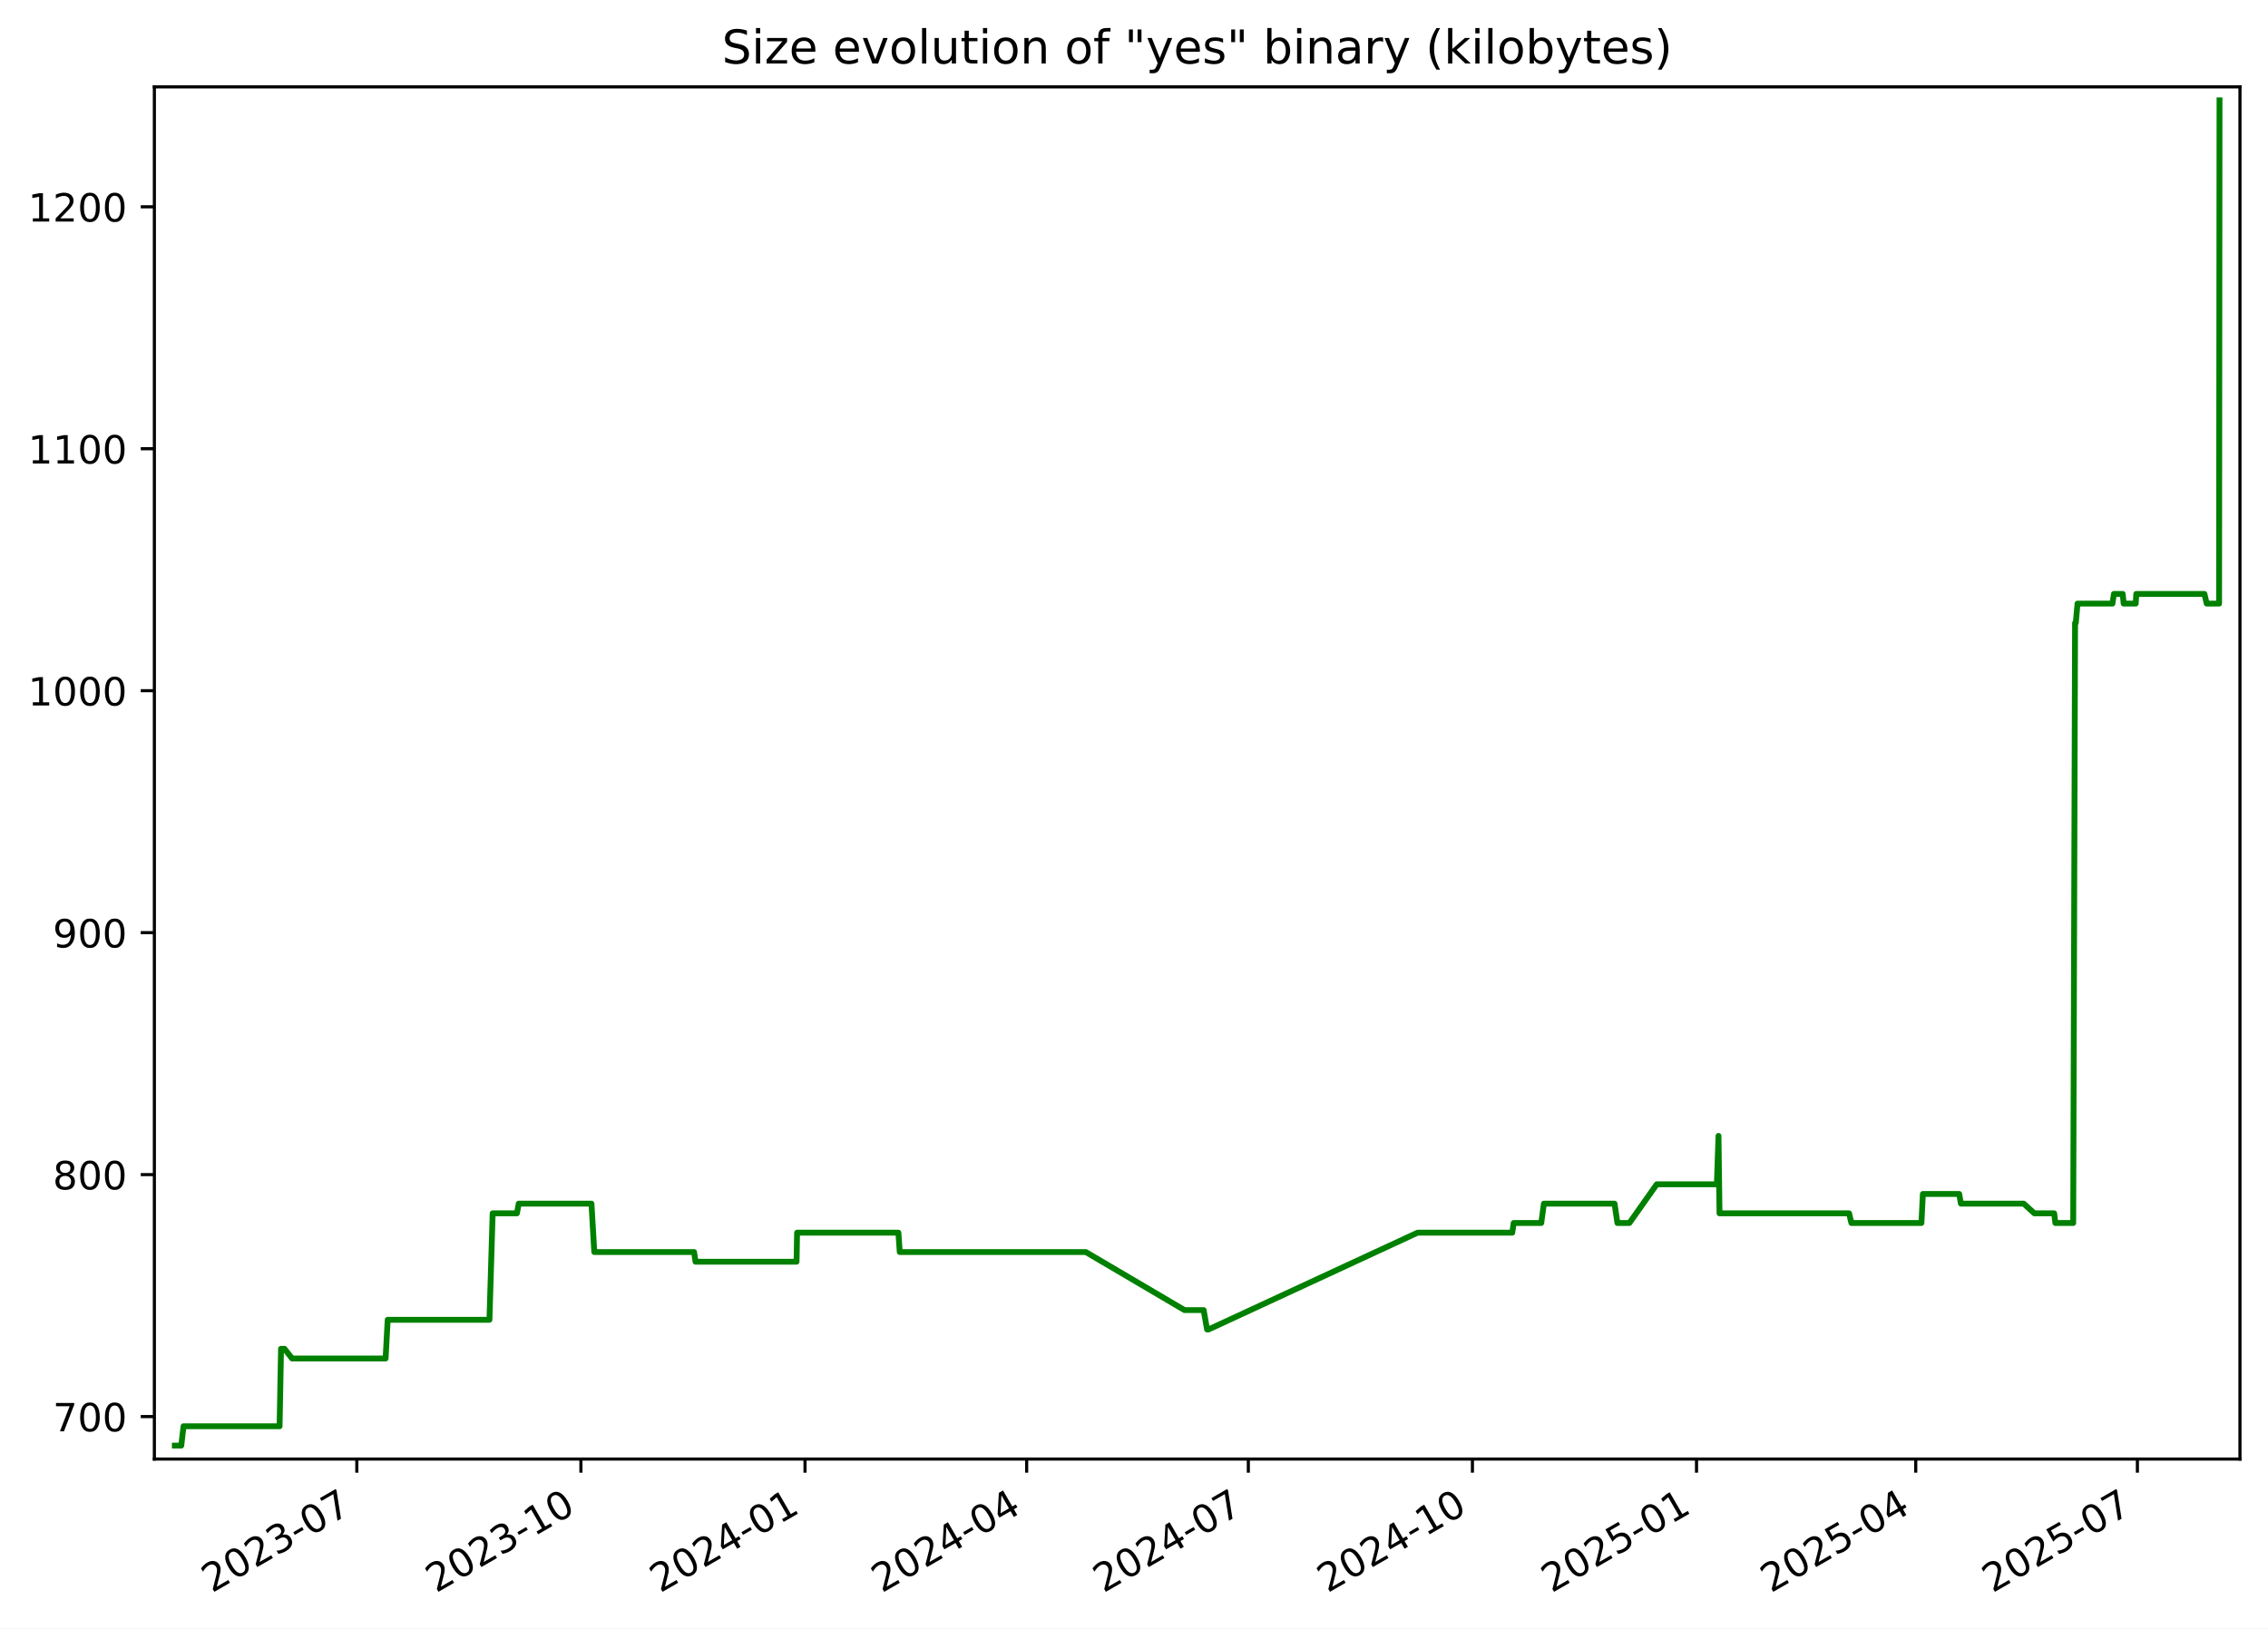
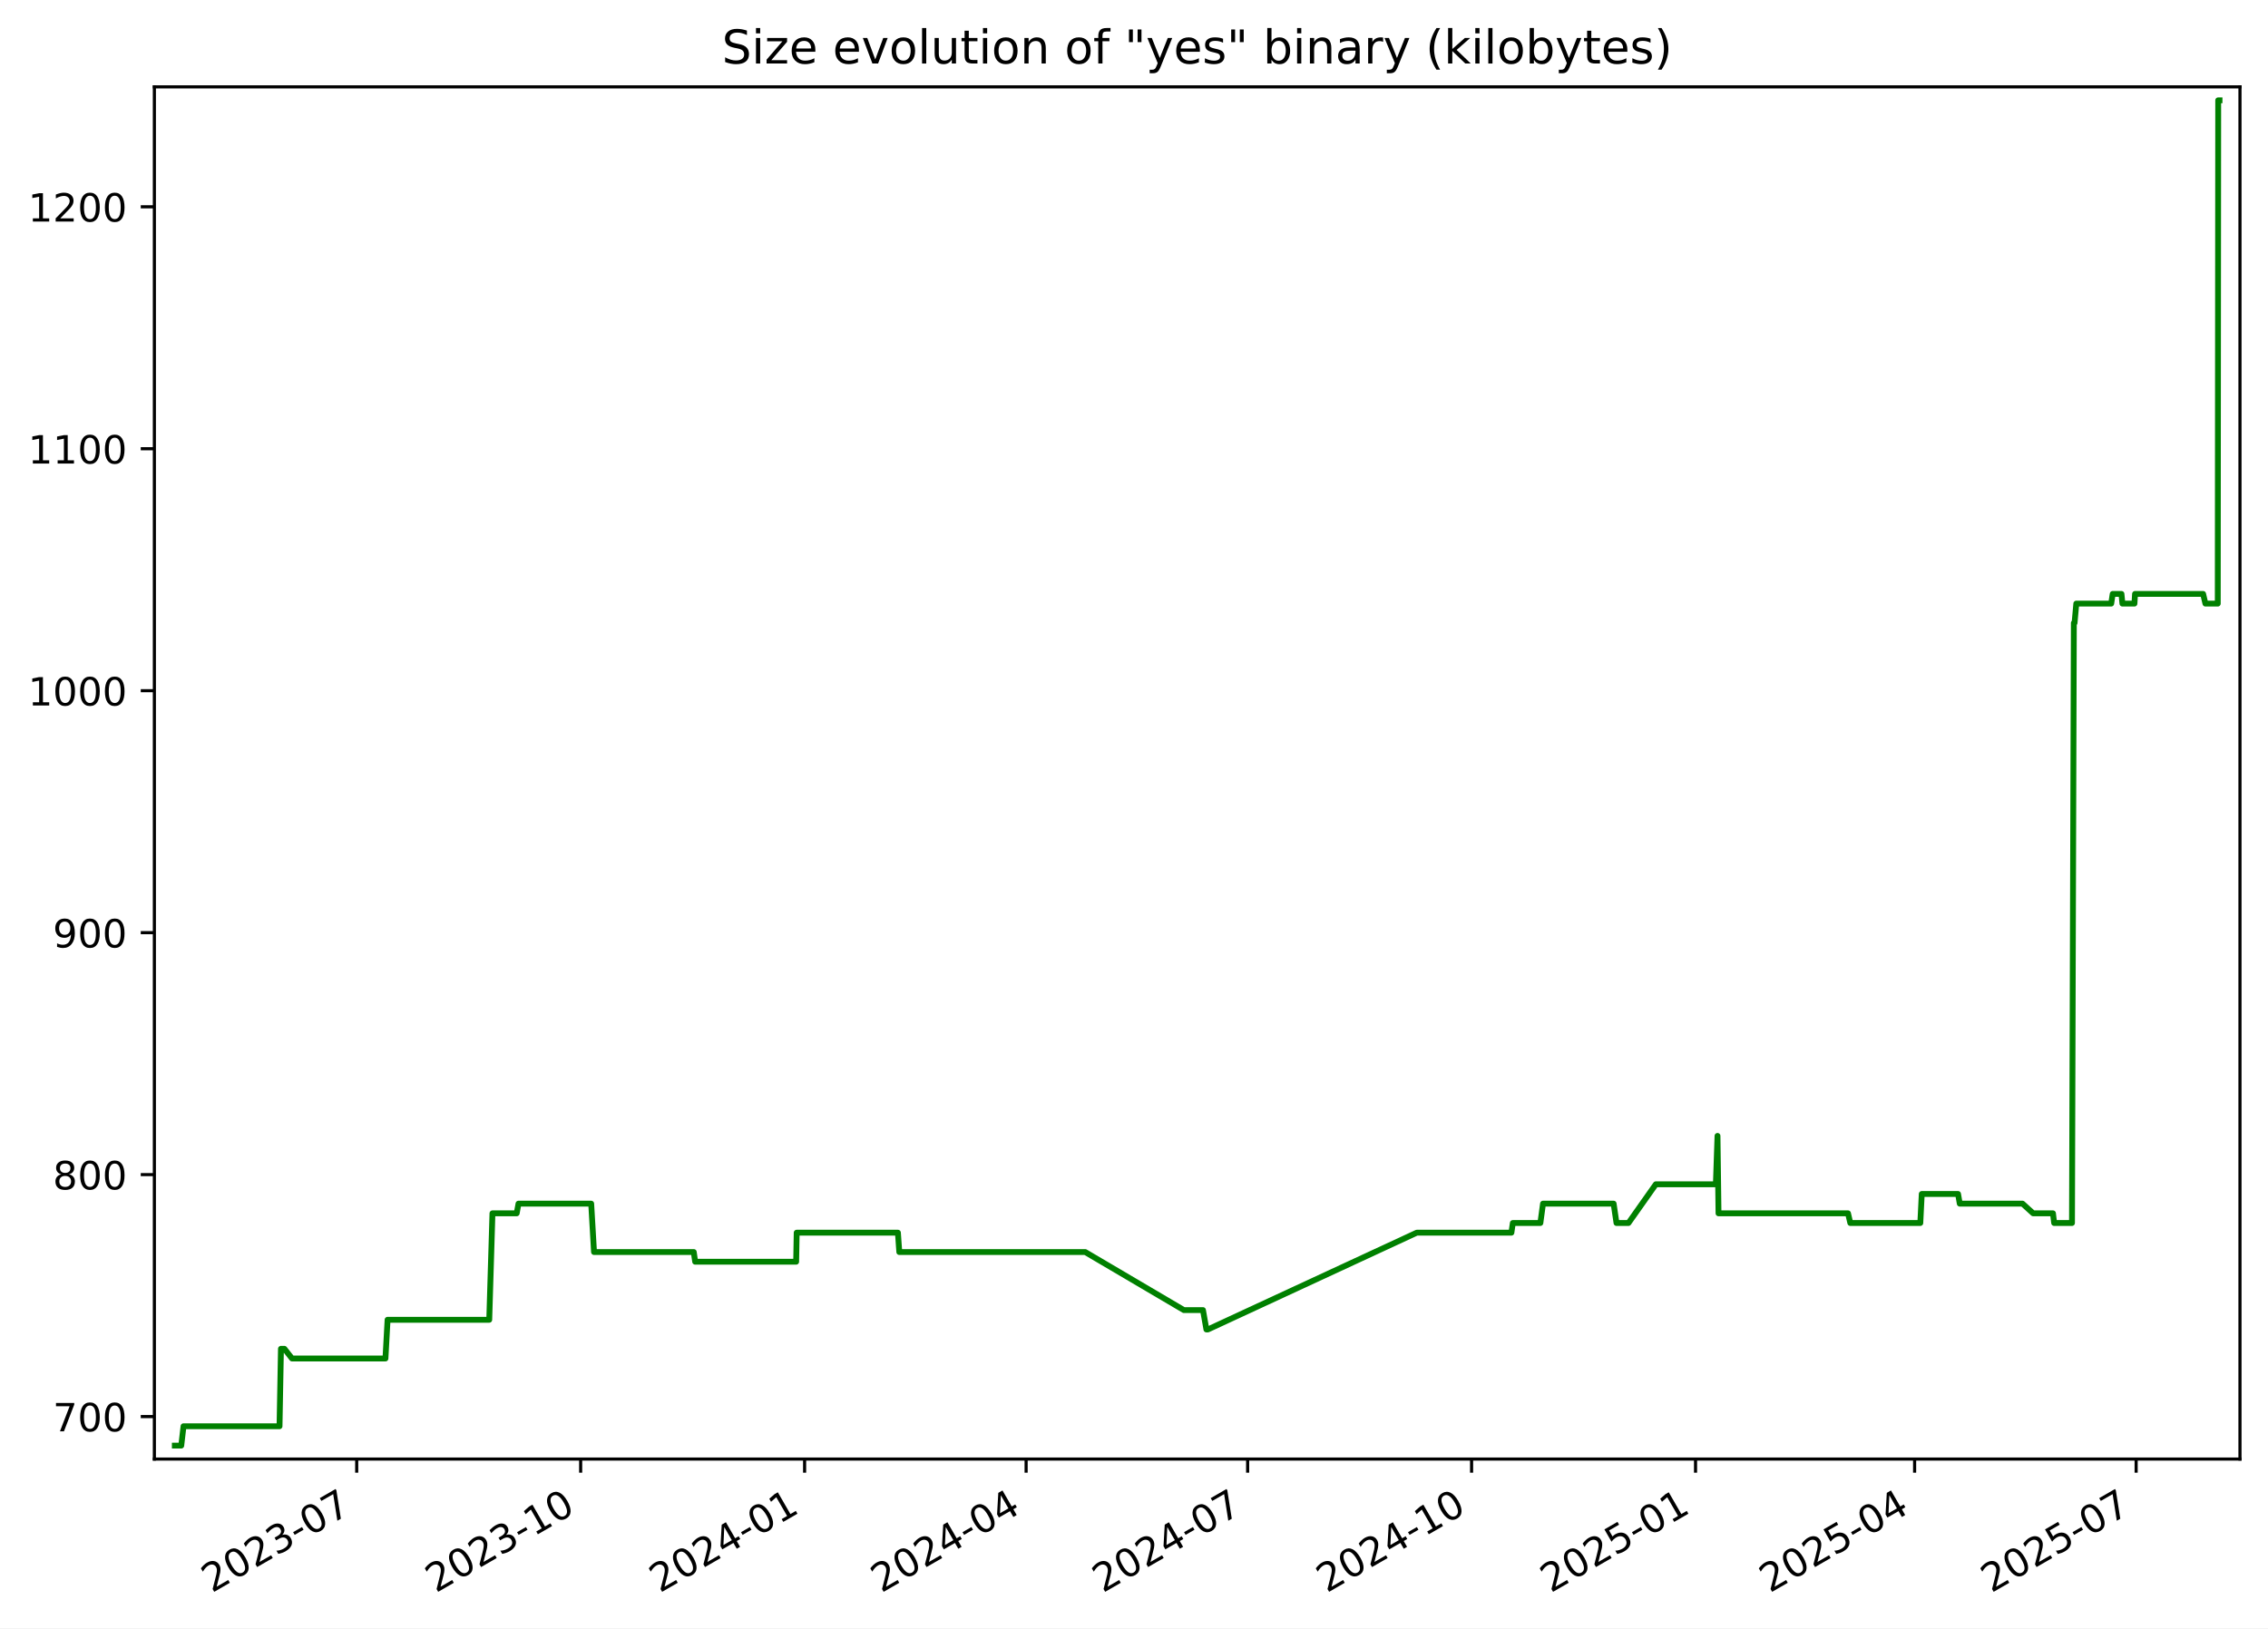
<svg xmlns="http://www.w3.org/2000/svg" xmlns:xlink="http://www.w3.org/1999/xlink" width="582.53pt" height="418.303pt" viewBox="0 0 582.53 418.303" version="1.1">
  <defs>
    <style type="text/css">*{stroke-linejoin: round; stroke-linecap: butt}</style>
  </defs>
  <g id="figure_1">
    <g id="patch_1">
      <path d="M -0 418.303  L 582.53 418.303  L 582.53 0  L -0 0  z " style="fill: #ffffff" />
    </g>
    <g id="axes_1">
      <g id="patch_2">
        <path d="M 39.65 374.83  L 575.33 374.83  L 575.33 22.318  L 39.65 22.318  z " style="fill: #ffffff" />
      </g>
      <g id="matplotlib.axis_1">
        <g id="xtick_1">
          <g id="line2d_1">
            <defs>
-               <path id="m80cdbb62b4" d="M 0 0  L 0 3.5  " style="stroke: #000000; stroke-width: 0.8" />
+               <path id="mb51c1e5bd7" d="M 0 0  L 0 3.5  " style="stroke: #000000; stroke-width: 0.8" />
            </defs>
            <g>
-               <use xlink:href="#m80cdbb62b4" x="91.649" y="374.83" style="stroke: #000000; stroke-width: 0.8" />
+               <use xlink:href="#mb51c1e5bd7" x="91.619" y="374.83" style="stroke: #000000; stroke-width: 0.8" />
            </g>
          </g>
          <g id="text_1">
-             <g transform="translate(54.42437 409.302) rotate(-30) scale(0.1 -0.1)">
+             <g transform="translate(54.39438 409.302) rotate(-30) scale(0.1 -0.1)">
              <defs>
                <path id="DejaVuSans-32" d="M 1228 531  L 3431 531  L 3431 0  L 469 0  L 469 531  Q 828 903 1448 1529  Q 2069 2156 2228 2338  Q 2531 2678 2651 2914  Q 2772 3150 2772 3378  Q 2772 3750 2511 3984  Q 2250 4219 1831 4219  Q 1534 4219 1204 4116  Q 875 4013 500 3803  L 500 4441  Q 881 4594 1212 4672  Q 1544 4750 1819 4750  Q 2544 4750 2975 4387  Q 3406 4025 3406 3419  Q 3406 3131 3298 2873  Q 3191 2616 2906 2266  Q 2828 2175 2409 1742  Q 1991 1309 1228 531  z " transform="scale(0.015625)" />
                <path id="DejaVuSans-30" d="M 2034 4250  Q 1547 4250 1301 3770  Q 1056 3291 1056 2328  Q 1056 1369 1301 889  Q 1547 409 2034 409  Q 2525 409 2770 889  Q 3016 1369 3016 2328  Q 3016 3291 2770 3770  Q 2525 4250 2034 4250  z M 2034 4750  Q 2819 4750 3233 4129  Q 3647 3509 3647 2328  Q 3647 1150 3233 529  Q 2819 -91 2034 -91  Q 1250 -91 836 529  Q 422 1150 422 2328  Q 422 3509 836 4129  Q 1250 4750 2034 4750  z " transform="scale(0.015625)" />
                <path id="DejaVuSans-33" d="M 2597 2516  Q 3050 2419 3304 2112  Q 3559 1806 3559 1356  Q 3559 666 3084 287  Q 2609 -91 1734 -91  Q 1441 -91 1130 -33  Q 819 25 488 141  L 488 750  Q 750 597 1062 519  Q 1375 441 1716 441  Q 2309 441 2620 675  Q 2931 909 2931 1356  Q 2931 1769 2642 2001  Q 2353 2234 1838 2234  L 1294 2234  L 1294 2753  L 1863 2753  Q 2328 2753 2575 2939  Q 2822 3125 2822 3475  Q 2822 3834 2567 4026  Q 2313 4219 1838 4219  Q 1578 4219 1281 4162  Q 984 4106 628 3988  L 628 4550  Q 988 4650 1302 4700  Q 1616 4750 1894 4750  Q 2613 4750 3031 4423  Q 3450 4097 3450 3541  Q 3450 3153 3228 2886  Q 3006 2619 2597 2516  z " transform="scale(0.015625)" />
                <path id="DejaVuSans-2d" d="M 313 2009  L 1997 2009  L 1997 1497  L 313 1497  L 313 2009  z " transform="scale(0.015625)" />
                <path id="DejaVuSans-37" d="M 525 4666  L 3525 4666  L 3525 4397  L 1831 0  L 1172 0  L 2766 4134  L 525 4134  L 525 4666  z " transform="scale(0.015625)" />
              </defs>
              <use xlink:href="#DejaVuSans-32" />
              <use xlink:href="#DejaVuSans-30" x="63.623" />
              <use xlink:href="#DejaVuSans-32" x="127.246" />
              <use xlink:href="#DejaVuSans-33" x="190.869" />
              <use xlink:href="#DejaVuSans-2d" x="254.492" />
              <use xlink:href="#DejaVuSans-30" x="290.576" />
              <use xlink:href="#DejaVuSans-37" x="354.199" />
            </g>
          </g>
        </g>
        <g id="xtick_2">
          <g id="line2d_2">
            <g>
-               <use xlink:href="#m80cdbb62b4" x="149.207" y="374.83" style="stroke: #000000; stroke-width: 0.8" />
+               <use xlink:href="#mb51c1e5bd7" x="149.14" y="374.83" style="stroke: #000000; stroke-width: 0.8" />
            </g>
          </g>
          <g id="text_2">
-             <g transform="translate(111.9823 409.302) rotate(-30) scale(0.1 -0.1)">
+             <g transform="translate(111.9154 409.302) rotate(-30) scale(0.1 -0.1)">
              <defs>
                <path id="DejaVuSans-31" d="M 794 531  L 1825 531  L 1825 4091  L 703 3866  L 703 4441  L 1819 4666  L 2450 4666  L 2450 531  L 3481 531  L 3481 0  L 794 0  L 794 531  z " transform="scale(0.015625)" />
              </defs>
              <use xlink:href="#DejaVuSans-32" />
              <use xlink:href="#DejaVuSans-30" x="63.623" />
              <use xlink:href="#DejaVuSans-32" x="127.246" />
              <use xlink:href="#DejaVuSans-33" x="190.869" />
              <use xlink:href="#DejaVuSans-2d" x="254.492" />
              <use xlink:href="#DejaVuSans-31" x="290.576" />
              <use xlink:href="#DejaVuSans-30" x="354.199" />
            </g>
          </g>
        </g>
        <g id="xtick_3">
          <g id="line2d_3">
            <g>
-               <use xlink:href="#m80cdbb62b4" x="206.765" y="374.83" style="stroke: #000000; stroke-width: 0.8" />
+               <use xlink:href="#mb51c1e5bd7" x="206.661" y="374.83" style="stroke: #000000; stroke-width: 0.8" />
            </g>
          </g>
          <g id="text_3">
-             <g transform="translate(169.5403 409.302) rotate(-30) scale(0.1 -0.1)">
+             <g transform="translate(169.4364 409.302) rotate(-30) scale(0.1 -0.1)">
              <defs>
                <path id="DejaVuSans-34" d="M 2419 4116  L 825 1625  L 2419 1625  L 2419 4116  z M 2253 4666  L 3047 4666  L 3047 1625  L 3713 1625  L 3713 1100  L 3047 1100  L 3047 0  L 2419 0  L 2419 1100  L 313 1100  L 313 1709  L 2253 4666  z " transform="scale(0.015625)" />
              </defs>
              <use xlink:href="#DejaVuSans-32" />
              <use xlink:href="#DejaVuSans-30" x="63.623" />
              <use xlink:href="#DejaVuSans-32" x="127.246" />
              <use xlink:href="#DejaVuSans-34" x="190.869" />
              <use xlink:href="#DejaVuSans-2d" x="254.492" />
              <use xlink:href="#DejaVuSans-30" x="290.576" />
              <use xlink:href="#DejaVuSans-31" x="354.199" />
            </g>
          </g>
        </g>
        <g id="xtick_4">
          <g id="line2d_4">
            <g>
-               <use xlink:href="#m80cdbb62b4" x="263.697" y="374.83" style="stroke: #000000; stroke-width: 0.8" />
+               <use xlink:href="#mb51c1e5bd7" x="263.557" y="374.83" style="stroke: #000000; stroke-width: 0.8" />
            </g>
          </g>
          <g id="text_4">
-             <g transform="translate(226.4726 409.302) rotate(-30) scale(0.1 -0.1)">
+             <g transform="translate(226.3322 409.302) rotate(-30) scale(0.1 -0.1)">
              <use xlink:href="#DejaVuSans-32" />
              <use xlink:href="#DejaVuSans-30" x="63.623" />
              <use xlink:href="#DejaVuSans-32" x="127.246" />
              <use xlink:href="#DejaVuSans-34" x="190.869" />
              <use xlink:href="#DejaVuSans-2d" x="254.492" />
              <use xlink:href="#DejaVuSans-30" x="290.576" />
              <use xlink:href="#DejaVuSans-34" x="354.199" />
            </g>
          </g>
        </g>
        <g id="xtick_5">
          <g id="line2d_5">
            <g>
-               <use xlink:href="#m80cdbb62b4" x="320.63" y="374.83" style="stroke: #000000; stroke-width: 0.8" />
+               <use xlink:href="#mb51c1e5bd7" x="320.453" y="374.83" style="stroke: #000000; stroke-width: 0.8" />
            </g>
          </g>
          <g id="text_5">
-             <g transform="translate(283.4049 409.302) rotate(-30) scale(0.1 -0.1)">
+             <g transform="translate(283.228 409.302) rotate(-30) scale(0.1 -0.1)">
              <use xlink:href="#DejaVuSans-32" />
              <use xlink:href="#DejaVuSans-30" x="63.623" />
              <use xlink:href="#DejaVuSans-32" x="127.246" />
              <use xlink:href="#DejaVuSans-34" x="190.869" />
              <use xlink:href="#DejaVuSans-2d" x="254.492" />
              <use xlink:href="#DejaVuSans-30" x="290.576" />
              <use xlink:href="#DejaVuSans-37" x="354.199" />
            </g>
          </g>
        </g>
        <g id="xtick_6">
          <g id="line2d_6">
            <g>
-               <use xlink:href="#m80cdbb62b4" x="378.188" y="374.83" style="stroke: #000000; stroke-width: 0.8" />
+               <use xlink:href="#mb51c1e5bd7" x="377.974" y="374.83" style="stroke: #000000; stroke-width: 0.8" />
            </g>
          </g>
          <g id="text_6">
-             <g transform="translate(340.9628 409.302) rotate(-30) scale(0.1 -0.1)">
+             <g transform="translate(340.7491 409.302) rotate(-30) scale(0.1 -0.1)">
              <use xlink:href="#DejaVuSans-32" />
              <use xlink:href="#DejaVuSans-30" x="63.623" />
              <use xlink:href="#DejaVuSans-32" x="127.246" />
              <use xlink:href="#DejaVuSans-34" x="190.869" />
              <use xlink:href="#DejaVuSans-2d" x="254.492" />
              <use xlink:href="#DejaVuSans-31" x="290.576" />
              <use xlink:href="#DejaVuSans-30" x="354.199" />
            </g>
          </g>
        </g>
        <g id="xtick_7">
          <g id="line2d_7">
            <g>
-               <use xlink:href="#m80cdbb62b4" x="435.746" y="374.83" style="stroke: #000000; stroke-width: 0.8" />
+               <use xlink:href="#mb51c1e5bd7" x="435.495" y="374.83" style="stroke: #000000; stroke-width: 0.8" />
            </g>
          </g>
          <g id="text_7">
-             <g transform="translate(398.5208 409.302) rotate(-30) scale(0.1 -0.1)">
+             <g transform="translate(398.2701 409.302) rotate(-30) scale(0.1 -0.1)">
              <defs>
                <path id="DejaVuSans-35" d="M 691 4666  L 3169 4666  L 3169 4134  L 1269 4134  L 1269 2991  Q 1406 3038 1543 3061  Q 1681 3084 1819 3084  Q 2600 3084 3056 2656  Q 3513 2228 3513 1497  Q 3513 744 3044 326  Q 2575 -91 1722 -91  Q 1428 -91 1123 -41  Q 819 9 494 109  L 494 744  Q 775 591 1075 516  Q 1375 441 1709 441  Q 2250 441 2565 725  Q 2881 1009 2881 1497  Q 2881 1984 2565 2268  Q 2250 2553 1709 2553  Q 1456 2553 1204 2497  Q 953 2441 691 2322  L 691 4666  z " transform="scale(0.015625)" />
              </defs>
              <use xlink:href="#DejaVuSans-32" />
              <use xlink:href="#DejaVuSans-30" x="63.623" />
              <use xlink:href="#DejaVuSans-32" x="127.246" />
              <use xlink:href="#DejaVuSans-35" x="190.869" />
              <use xlink:href="#DejaVuSans-2d" x="254.492" />
              <use xlink:href="#DejaVuSans-30" x="290.576" />
              <use xlink:href="#DejaVuSans-31" x="354.199" />
            </g>
          </g>
        </g>
        <g id="xtick_8">
          <g id="line2d_8">
            <g>
-               <use xlink:href="#m80cdbb62b4" x="492.052" y="374.83" style="stroke: #000000; stroke-width: 0.8" />
+               <use xlink:href="#mb51c1e5bd7" x="491.765" y="374.83" style="stroke: #000000; stroke-width: 0.8" />
            </g>
          </g>
          <g id="text_8">
-             <g transform="translate(454.8274 409.302) rotate(-30) scale(0.1 -0.1)">
+             <g transform="translate(454.5407 409.302) rotate(-30) scale(0.1 -0.1)">
              <use xlink:href="#DejaVuSans-32" />
              <use xlink:href="#DejaVuSans-30" x="63.623" />
              <use xlink:href="#DejaVuSans-32" x="127.246" />
              <use xlink:href="#DejaVuSans-35" x="190.869" />
              <use xlink:href="#DejaVuSans-2d" x="254.492" />
              <use xlink:href="#DejaVuSans-30" x="290.576" />
              <use xlink:href="#DejaVuSans-34" x="354.199" />
            </g>
          </g>
        </g>
        <g id="xtick_9">
          <g id="line2d_9">
            <g>
-               <use xlink:href="#m80cdbb62b4" x="548.985" y="374.83" style="stroke: #000000; stroke-width: 0.8" />
+               <use xlink:href="#mb51c1e5bd7" x="548.661" y="374.83" style="stroke: #000000; stroke-width: 0.8" />
            </g>
          </g>
          <g id="text_9">
-             <g transform="translate(511.7598 409.302) rotate(-30) scale(0.1 -0.1)">
+             <g transform="translate(511.4365 409.302) rotate(-30) scale(0.1 -0.1)">
              <use xlink:href="#DejaVuSans-32" />
              <use xlink:href="#DejaVuSans-30" x="63.623" />
              <use xlink:href="#DejaVuSans-32" x="127.246" />
              <use xlink:href="#DejaVuSans-35" x="190.869" />
              <use xlink:href="#DejaVuSans-2d" x="254.492" />
              <use xlink:href="#DejaVuSans-30" x="290.576" />
              <use xlink:href="#DejaVuSans-37" x="354.199" />
            </g>
          </g>
        </g>
      </g>
      <g id="matplotlib.axis_2">
        <g id="ytick_1">
          <g id="line2d_10">
            <defs>
-               <path id="m9addaad95e" d="M 0 0  L -3.5 0  " style="stroke: #000000; stroke-width: 0.8" />
+               <path id="m2bdb0af4e1" d="M 0 0  L -3.5 0  " style="stroke: #000000; stroke-width: 0.8" />
            </defs>
            <g>
-               <use xlink:href="#m9addaad95e" x="39.65" y="363.915" style="stroke: #000000; stroke-width: 0.8" />
+               <use xlink:href="#m2bdb0af4e1" x="39.65" y="363.915" style="stroke: #000000; stroke-width: 0.8" />
            </g>
          </g>
          <g id="text_10">
            <g transform="translate(13.5625 367.7144) scale(0.1 -0.1)">
              <use xlink:href="#DejaVuSans-37" />
              <use xlink:href="#DejaVuSans-30" x="63.623" />
              <use xlink:href="#DejaVuSans-30" x="127.246" />
            </g>
          </g>
        </g>
        <g id="ytick_2">
          <g id="line2d_11">
            <g>
-               <use xlink:href="#m9addaad95e" x="39.65" y="301.757" style="stroke: #000000; stroke-width: 0.8" />
+               <use xlink:href="#m2bdb0af4e1" x="39.65" y="301.757" style="stroke: #000000; stroke-width: 0.8" />
            </g>
          </g>
          <g id="text_11">
            <g transform="translate(13.5625 305.5561) scale(0.1 -0.1)">
              <defs>
                <path id="DejaVuSans-38" d="M 2034 2216  Q 1584 2216 1326 1975  Q 1069 1734 1069 1313  Q 1069 891 1326 650  Q 1584 409 2034 409  Q 2484 409 2743 651  Q 3003 894 3003 1313  Q 3003 1734 2745 1975  Q 2488 2216 2034 2216  z M 1403 2484  Q 997 2584 770 2862  Q 544 3141 544 3541  Q 544 4100 942 4425  Q 1341 4750 2034 4750  Q 2731 4750 3128 4425  Q 3525 4100 3525 3541  Q 3525 3141 3298 2862  Q 3072 2584 2669 2484  Q 3125 2378 3379 2068  Q 3634 1759 3634 1313  Q 3634 634 3220 271  Q 2806 -91 2034 -91  Q 1263 -91 848 271  Q 434 634 434 1313  Q 434 1759 690 2068  Q 947 2378 1403 2484  z M 1172 3481  Q 1172 3119 1398 2916  Q 1625 2713 2034 2713  Q 2441 2713 2670 2916  Q 2900 3119 2900 3481  Q 2900 3844 2670 4047  Q 2441 4250 2034 4250  Q 1625 4250 1398 4047  Q 1172 3844 1172 3481  z " transform="scale(0.015625)" />
              </defs>
              <use xlink:href="#DejaVuSans-38" />
              <use xlink:href="#DejaVuSans-30" x="63.623" />
              <use xlink:href="#DejaVuSans-30" x="127.246" />
            </g>
          </g>
        </g>
        <g id="ytick_3">
          <g id="line2d_12">
            <g>
-               <use xlink:href="#m9addaad95e" x="39.65" y="239.599" style="stroke: #000000; stroke-width: 0.8" />
+               <use xlink:href="#m2bdb0af4e1" x="39.65" y="239.599" style="stroke: #000000; stroke-width: 0.8" />
            </g>
          </g>
          <g id="text_12">
            <g transform="translate(13.5625 243.3978) scale(0.1 -0.1)">
              <defs>
                <path id="DejaVuSans-39" d="M 703 97  L 703 672  Q 941 559 1184 500  Q 1428 441 1663 441  Q 2288 441 2617 861  Q 2947 1281 2994 2138  Q 2813 1869 2534 1725  Q 2256 1581 1919 1581  Q 1219 1581 811 2004  Q 403 2428 403 3163  Q 403 3881 828 4315  Q 1253 4750 1959 4750  Q 2769 4750 3195 4129  Q 3622 3509 3622 2328  Q 3622 1225 3098 567  Q 2575 -91 1691 -91  Q 1453 -91 1209 -44  Q 966 3 703 97  z M 1959 2075  Q 2384 2075 2632 2365  Q 2881 2656 2881 3163  Q 2881 3666 2632 3958  Q 2384 4250 1959 4250  Q 1534 4250 1286 3958  Q 1038 3666 1038 3163  Q 1038 2656 1286 2365  Q 1534 2075 1959 2075  z " transform="scale(0.015625)" />
              </defs>
              <use xlink:href="#DejaVuSans-39" />
              <use xlink:href="#DejaVuSans-30" x="63.623" />
              <use xlink:href="#DejaVuSans-30" x="127.246" />
            </g>
          </g>
        </g>
        <g id="ytick_4">
          <g id="line2d_13">
            <g>
-               <use xlink:href="#m9addaad95e" x="39.65" y="177.44" style="stroke: #000000; stroke-width: 0.8" />
+               <use xlink:href="#m2bdb0af4e1" x="39.65" y="177.44" style="stroke: #000000; stroke-width: 0.8" />
            </g>
          </g>
          <g id="text_13">
            <g transform="translate(7.2 181.2395) scale(0.1 -0.1)">
              <use xlink:href="#DejaVuSans-31" />
              <use xlink:href="#DejaVuSans-30" x="63.623" />
              <use xlink:href="#DejaVuSans-30" x="127.246" />
              <use xlink:href="#DejaVuSans-30" x="190.869" />
            </g>
          </g>
        </g>
        <g id="ytick_5">
          <g id="line2d_14">
            <g>
-               <use xlink:href="#m9addaad95e" x="39.65" y="115.282" style="stroke: #000000; stroke-width: 0.8" />
+               <use xlink:href="#m2bdb0af4e1" x="39.65" y="115.282" style="stroke: #000000; stroke-width: 0.8" />
            </g>
          </g>
          <g id="text_14">
            <g transform="translate(7.2 119.0813) scale(0.1 -0.1)">
              <use xlink:href="#DejaVuSans-31" />
              <use xlink:href="#DejaVuSans-31" x="63.623" />
              <use xlink:href="#DejaVuSans-30" x="127.246" />
              <use xlink:href="#DejaVuSans-30" x="190.869" />
            </g>
          </g>
        </g>
        <g id="ytick_6">
          <g id="line2d_15">
            <g>
-               <use xlink:href="#m9addaad95e" x="39.65" y="53.124" style="stroke: #000000; stroke-width: 0.8" />
+               <use xlink:href="#m2bdb0af4e1" x="39.65" y="53.124" style="stroke: #000000; stroke-width: 0.8" />
            </g>
          </g>
          <g id="text_15">
            <g transform="translate(7.2 56.92298) scale(0.1 -0.1)">
              <use xlink:href="#DejaVuSans-31" />
              <use xlink:href="#DejaVuSans-32" x="63.623" />
              <use xlink:href="#DejaVuSans-30" x="127.246" />
              <use xlink:href="#DejaVuSans-30" x="190.869" />
            </g>
          </g>
        </g>
      </g>
      <g id="line2d_16">
-         <path d="M 44.902 371.374  L 46.558 371.374  L 47.137 366.401  L 71.812 366.401  L 72.179 346.511  L 73.073 346.511  L 75.023 348.997  L 99.038 348.997  L 99.582 339.052  L 125.714 339.052  L 126.538 311.702  L 132.772 311.702  L 133.232 309.216  L 151.916 309.216  L 152.642 321.648  L 178.279 321.648  L 178.637 324.134  L 204.594 324.134  L 204.729 316.675  L 230.749 316.675  L 231.1 321.648  L 278.888 321.648  L 304.245 336.565  L 309.153 336.565  L 310.034 341.538  L 310.415 341.538  L 364.102 316.675  L 388.421 316.675  L 388.785 314.189  L 395.867 314.189  L 396.544 309.216  L 414.694 309.216  L 415.429 314.189  L 418.509 314.189  L 425.536 304.243  L 440.973 304.243  L 441.39 291.812  L 441.653 311.702  L 474.933 311.702  L 475.522 314.189  L 493.516 314.189  L 493.884 306.73  L 503.218 306.73  L 503.654 309.216  L 519.782 309.216  L 522.516 311.702  L 527.612 311.702  L 527.913 314.189  L 532.5 314.189  L 532.975 160.036  L 533.16 160.036  L 533.606 155.063  L 542.578 155.063  L 542.958 152.577  L 545.214 152.577  L 545.456 155.063  L 548.554 155.063  L 548.701 152.577  L 566.198 152.577  L 566.789 155.063  L 569.967 155.063  L 570.078 25.774  L 570.078 25.774  " clip-path="url(#p9d21b74ed0)" style="fill: none; stroke: #008000; stroke-width: 1.5; stroke-linecap: square" />
+         <path d="M 44.902 371.374  L 46.557 371.374  L 47.136 366.401  L 71.795 366.401  L 72.161 346.511  L 73.054 346.511  L 75.003 348.997  L 99.003 348.997  L 99.547 339.052  L 125.662 339.052  L 126.485 311.702  L 132.716 311.702  L 133.175 309.216  L 151.848 309.216  L 152.573 321.648  L 178.194 321.648  L 178.552 324.134  L 204.492 324.134  L 204.626 316.675  L 230.63 316.675  L 230.981 321.648  L 278.738 321.648  L 304.079 336.565  L 308.983 336.565  L 309.864 341.538  L 310.245 341.538  L 363.897 316.675  L 388.2 316.675  L 388.564 314.189  L 395.642 314.189  L 396.318 309.216  L 414.457 309.216  L 415.191 314.189  L 418.269 314.189  L 425.292 304.243  L 440.719 304.243  L 441.136 291.812  L 441.398 311.702  L 474.658 311.702  L 475.246 314.189  L 493.228 314.189  L 493.596 306.73  L 502.924 306.73  L 503.36 309.216  L 519.477 309.216  L 522.209 311.702  L 527.303 311.702  L 527.603 314.189  L 532.187 314.189  L 532.662 160.036  L 532.847 160.036  L 533.293 155.063  L 542.259 155.063  L 542.638 152.577  L 544.893 152.577  L 545.135 155.063  L 548.231 155.063  L 548.378 152.577  L 565.864 152.577  L 566.454 155.063  L 569.63 155.063  L 569.741 25.774  L 570.078 25.774  L 570.078 25.774  " clip-path="url(#p8d6c2620a0)" style="fill: none; stroke: #008000; stroke-width: 1.5; stroke-linecap: square" />
      </g>
      <g id="patch_3">
        <path d="M 39.65 374.83  L 39.65 22.318  " style="fill: none; stroke: #000000; stroke-width: 0.8; stroke-linejoin: miter; stroke-linecap: square" />
      </g>
      <g id="patch_4">
        <path d="M 575.33 374.83  L 575.33 22.318  " style="fill: none; stroke: #000000; stroke-width: 0.8; stroke-linejoin: miter; stroke-linecap: square" />
      </g>
      <g id="patch_5">
        <path d="M 39.65 374.83  L 575.33 374.83  " style="fill: none; stroke: #000000; stroke-width: 0.8; stroke-linejoin: miter; stroke-linecap: square" />
      </g>
      <g id="patch_6">
        <path d="M 39.65 22.318  L 575.33 22.318  " style="fill: none; stroke: #000000; stroke-width: 0.8; stroke-linejoin: miter; stroke-linecap: square" />
      </g>
      <g id="text_16">
        <g transform="translate(185.4256 16.31812) scale(0.12 -0.12)">
          <defs>
            <path id="DejaVuSans-53" d="M 3425 4513  L 3425 3897  Q 3066 4069 2747 4153  Q 2428 4238 2131 4238  Q 1616 4238 1336 4038  Q 1056 3838 1056 3469  Q 1056 3159 1242 3001  Q 1428 2844 1947 2747  L 2328 2669  Q 3034 2534 3370 2195  Q 3706 1856 3706 1288  Q 3706 609 3251 259  Q 2797 -91 1919 -91  Q 1588 -91 1214 -16  Q 841 59 441 206  L 441 856  Q 825 641 1194 531  Q 1563 422 1919 422  Q 2459 422 2753 634  Q 3047 847 3047 1241  Q 3047 1584 2836 1778  Q 2625 1972 2144 2069  L 1759 2144  Q 1053 2284 737 2584  Q 422 2884 422 3419  Q 422 4038 858 4394  Q 1294 4750 2059 4750  Q 2388 4750 2728 4690  Q 3069 4631 3425 4513  z " transform="scale(0.015625)" />
            <path id="DejaVuSans-69" d="M 603 3500  L 1178 3500  L 1178 0  L 603 0  L 603 3500  z M 603 4863  L 1178 4863  L 1178 4134  L 603 4134  L 603 4863  z " transform="scale(0.015625)" />
            <path id="DejaVuSans-7a" d="M 353 3500  L 3084 3500  L 3084 2975  L 922 459  L 3084 459  L 3084 0  L 275 0  L 275 525  L 2438 3041  L 353 3041  L 353 3500  z " transform="scale(0.015625)" />
            <path id="DejaVuSans-65" d="M 3597 1894  L 3597 1613  L 953 1613  Q 991 1019 1311 708  Q 1631 397 2203 397  Q 2534 397 2845 478  Q 3156 559 3463 722  L 3463 178  Q 3153 47 2828 -22  Q 2503 -91 2169 -91  Q 1331 -91 842 396  Q 353 884 353 1716  Q 353 2575 817 3079  Q 1281 3584 2069 3584  Q 2775 3584 3186 3129  Q 3597 2675 3597 1894  z M 3022 2063  Q 3016 2534 2758 2815  Q 2500 3097 2075 3097  Q 1594 3097 1305 2825  Q 1016 2553 972 2059  L 3022 2063  z " transform="scale(0.015625)" />
            <path id="DejaVuSans-20" transform="scale(0.015625)" />
            <path id="DejaVuSans-76" d="M 191 3500  L 800 3500  L 1894 563  L 2988 3500  L 3597 3500  L 2284 0  L 1503 0  L 191 3500  z " transform="scale(0.015625)" />
            <path id="DejaVuSans-6f" d="M 1959 3097  Q 1497 3097 1228 2736  Q 959 2375 959 1747  Q 959 1119 1226 758  Q 1494 397 1959 397  Q 2419 397 2687 759  Q 2956 1122 2956 1747  Q 2956 2369 2687 2733  Q 2419 3097 1959 3097  z M 1959 3584  Q 2709 3584 3137 3096  Q 3566 2609 3566 1747  Q 3566 888 3137 398  Q 2709 -91 1959 -91  Q 1206 -91 779 398  Q 353 888 353 1747  Q 353 2609 779 3096  Q 1206 3584 1959 3584  z " transform="scale(0.015625)" />
            <path id="DejaVuSans-6c" d="M 603 4863  L 1178 4863  L 1178 0  L 603 0  L 603 4863  z " transform="scale(0.015625)" />
            <path id="DejaVuSans-75" d="M 544 1381  L 544 3500  L 1119 3500  L 1119 1403  Q 1119 906 1312 657  Q 1506 409 1894 409  Q 2359 409 2629 706  Q 2900 1003 2900 1516  L 2900 3500  L 3475 3500  L 3475 0  L 2900 0  L 2900 538  Q 2691 219 2414 64  Q 2138 -91 1772 -91  Q 1169 -91 856 284  Q 544 659 544 1381  z M 1991 3584  L 1991 3584  z " transform="scale(0.015625)" />
            <path id="DejaVuSans-74" d="M 1172 4494  L 1172 3500  L 2356 3500  L 2356 3053  L 1172 3053  L 1172 1153  Q 1172 725 1289 603  Q 1406 481 1766 481  L 2356 481  L 2356 0  L 1766 0  Q 1100 0 847 248  Q 594 497 594 1153  L 594 3053  L 172 3053  L 172 3500  L 594 3500  L 594 4494  L 1172 4494  z " transform="scale(0.015625)" />
            <path id="DejaVuSans-6e" d="M 3513 2113  L 3513 0  L 2938 0  L 2938 2094  Q 2938 2591 2744 2837  Q 2550 3084 2163 3084  Q 1697 3084 1428 2787  Q 1159 2491 1159 1978  L 1159 0  L 581 0  L 581 3500  L 1159 3500  L 1159 2956  Q 1366 3272 1645 3428  Q 1925 3584 2291 3584  Q 2894 3584 3203 3211  Q 3513 2838 3513 2113  z " transform="scale(0.015625)" />
            <path id="DejaVuSans-66" d="M 2375 4863  L 2375 4384  L 1825 4384  Q 1516 4384 1395 4259  Q 1275 4134 1275 3809  L 1275 3500  L 2222 3500  L 2222 3053  L 1275 3053  L 1275 0  L 697 0  L 697 3053  L 147 3053  L 147 3500  L 697 3500  L 697 3744  Q 697 4328 969 4595  Q 1241 4863 1831 4863  L 2375 4863  z " transform="scale(0.015625)" />
            <path id="DejaVuSans-22" d="M 1147 4666  L 1147 2931  L 616 2931  L 616 4666  L 1147 4666  z M 2328 4666  L 2328 2931  L 1797 2931  L 1797 4666  L 2328 4666  z " transform="scale(0.015625)" />
            <path id="DejaVuSans-79" d="M 2059 -325  Q 1816 -950 1584 -1140  Q 1353 -1331 966 -1331  L 506 -1331  L 506 -850  L 844 -850  Q 1081 -850 1212 -737  Q 1344 -625 1503 -206  L 1606 56  L 191 3500  L 800 3500  L 1894 763  L 2988 3500  L 3597 3500  L 2059 -325  z " transform="scale(0.015625)" />
            <path id="DejaVuSans-73" d="M 2834 3397  L 2834 2853  Q 2591 2978 2328 3040  Q 2066 3103 1784 3103  Q 1356 3103 1142 2972  Q 928 2841 928 2578  Q 928 2378 1081 2264  Q 1234 2150 1697 2047  L 1894 2003  Q 2506 1872 2764 1633  Q 3022 1394 3022 966  Q 3022 478 2636 193  Q 2250 -91 1575 -91  Q 1294 -91 989 -36  Q 684 19 347 128  L 347 722  Q 666 556 975 473  Q 1284 391 1588 391  Q 1994 391 2212 530  Q 2431 669 2431 922  Q 2431 1156 2273 1281  Q 2116 1406 1581 1522  L 1381 1569  Q 847 1681 609 1914  Q 372 2147 372 2553  Q 372 3047 722 3315  Q 1072 3584 1716 3584  Q 2034 3584 2315 3537  Q 2597 3491 2834 3397  z " transform="scale(0.015625)" />
            <path id="DejaVuSans-62" d="M 3116 1747  Q 3116 2381 2855 2742  Q 2594 3103 2138 3103  Q 1681 3103 1420 2742  Q 1159 2381 1159 1747  Q 1159 1113 1420 752  Q 1681 391 2138 391  Q 2594 391 2855 752  Q 3116 1113 3116 1747  z M 1159 2969  Q 1341 3281 1617 3432  Q 1894 3584 2278 3584  Q 2916 3584 3314 3078  Q 3713 2572 3713 1747  Q 3713 922 3314 415  Q 2916 -91 2278 -91  Q 1894 -91 1617 61  Q 1341 213 1159 525  L 1159 0  L 581 0  L 581 4863  L 1159 4863  L 1159 2969  z " transform="scale(0.015625)" />
            <path id="DejaVuSans-61" d="M 2194 1759  Q 1497 1759 1228 1600  Q 959 1441 959 1056  Q 959 750 1161 570  Q 1363 391 1709 391  Q 2188 391 2477 730  Q 2766 1069 2766 1631  L 2766 1759  L 2194 1759  z M 3341 1997  L 3341 0  L 2766 0  L 2766 531  Q 2569 213 2275 61  Q 1981 -91 1556 -91  Q 1019 -91 701 211  Q 384 513 384 1019  Q 384 1609 779 1909  Q 1175 2209 1959 2209  L 2766 2209  L 2766 2266  Q 2766 2663 2505 2880  Q 2244 3097 1772 3097  Q 1472 3097 1187 3025  Q 903 2953 641 2809  L 641 3341  Q 956 3463 1253 3523  Q 1550 3584 1831 3584  Q 2591 3584 2966 3190  Q 3341 2797 3341 1997  z " transform="scale(0.015625)" />
            <path id="DejaVuSans-72" d="M 2631 2963  Q 2534 3019 2420 3045  Q 2306 3072 2169 3072  Q 1681 3072 1420 2755  Q 1159 2438 1159 1844  L 1159 0  L 581 0  L 581 3500  L 1159 3500  L 1159 2956  Q 1341 3275 1631 3429  Q 1922 3584 2338 3584  Q 2397 3584 2469 3576  Q 2541 3569 2628 3553  L 2631 2963  z " transform="scale(0.015625)" />
            <path id="DejaVuSans-28" d="M 1984 4856  Q 1566 4138 1362 3434  Q 1159 2731 1159 2009  Q 1159 1288 1364 580  Q 1569 -128 1984 -844  L 1484 -844  Q 1016 -109 783 600  Q 550 1309 550 2009  Q 550 2706 781 3412  Q 1013 4119 1484 4856  L 1984 4856  z " transform="scale(0.015625)" />
            <path id="DejaVuSans-6b" d="M 581 4863  L 1159 4863  L 1159 1991  L 2875 3500  L 3609 3500  L 1753 1863  L 3688 0  L 2938 0  L 1159 1709  L 1159 0  L 581 0  L 581 4863  z " transform="scale(0.015625)" />
            <path id="DejaVuSans-29" d="M 513 4856  L 1013 4856  Q 1481 4119 1714 3412  Q 1947 2706 1947 2009  Q 1947 1309 1714 600  Q 1481 -109 1013 -844  L 513 -844  Q 928 -128 1133 580  Q 1338 1288 1338 2009  Q 1338 2731 1133 3434  Q 928 4138 513 4856  z " transform="scale(0.015625)" />
          </defs>
          <use xlink:href="#DejaVuSans-53" />
          <use xlink:href="#DejaVuSans-69" x="63.477" />
          <use xlink:href="#DejaVuSans-7a" x="91.26" />
          <use xlink:href="#DejaVuSans-65" x="143.75" />
          <use xlink:href="#DejaVuSans-20" x="205.273" />
          <use xlink:href="#DejaVuSans-65" x="237.061" />
          <use xlink:href="#DejaVuSans-76" x="298.584" />
          <use xlink:href="#DejaVuSans-6f" x="357.764" />
          <use xlink:href="#DejaVuSans-6c" x="418.945" />
          <use xlink:href="#DejaVuSans-75" x="446.729" />
          <use xlink:href="#DejaVuSans-74" x="510.107" />
          <use xlink:href="#DejaVuSans-69" x="549.316" />
          <use xlink:href="#DejaVuSans-6f" x="577.1" />
          <use xlink:href="#DejaVuSans-6e" x="638.281" />
          <use xlink:href="#DejaVuSans-20" x="701.66" />
          <use xlink:href="#DejaVuSans-6f" x="733.447" />
          <use xlink:href="#DejaVuSans-66" x="794.629" />
          <use xlink:href="#DejaVuSans-20" x="829.834" />
          <use xlink:href="#DejaVuSans-22" x="861.621" />
          <use xlink:href="#DejaVuSans-79" x="907.617" />
          <use xlink:href="#DejaVuSans-65" x="966.797" />
          <use xlink:href="#DejaVuSans-73" x="1028.32" />
          <use xlink:href="#DejaVuSans-22" x="1080.42" />
          <use xlink:href="#DejaVuSans-20" x="1126.416" />
          <use xlink:href="#DejaVuSans-62" x="1158.203" />
          <use xlink:href="#DejaVuSans-69" x="1221.68" />
          <use xlink:href="#DejaVuSans-6e" x="1249.463" />
          <use xlink:href="#DejaVuSans-61" x="1312.842" />
          <use xlink:href="#DejaVuSans-72" x="1374.121" />
          <use xlink:href="#DejaVuSans-79" x="1415.234" />
          <use xlink:href="#DejaVuSans-20" x="1474.414" />
          <use xlink:href="#DejaVuSans-28" x="1506.201" />
          <use xlink:href="#DejaVuSans-6b" x="1545.215" />
          <use xlink:href="#DejaVuSans-69" x="1603.125" />
          <use xlink:href="#DejaVuSans-6c" x="1630.908" />
          <use xlink:href="#DejaVuSans-6f" x="1658.691" />
          <use xlink:href="#DejaVuSans-62" x="1719.873" />
          <use xlink:href="#DejaVuSans-79" x="1783.35" />
          <use xlink:href="#DejaVuSans-74" x="1842.529" />
          <use xlink:href="#DejaVuSans-65" x="1881.738" />
          <use xlink:href="#DejaVuSans-73" x="1943.262" />
          <use xlink:href="#DejaVuSans-29" x="1995.361" />
        </g>
      </g>
    </g>
  </g>
  <defs>
-     <clipPath id="p9d21b74ed0">
+     <clipPath id="p8d6c2620a0">
      <rect x="39.65" y="22.318" width="535.68" height="352.512" />
    </clipPath>
  </defs>
</svg>
